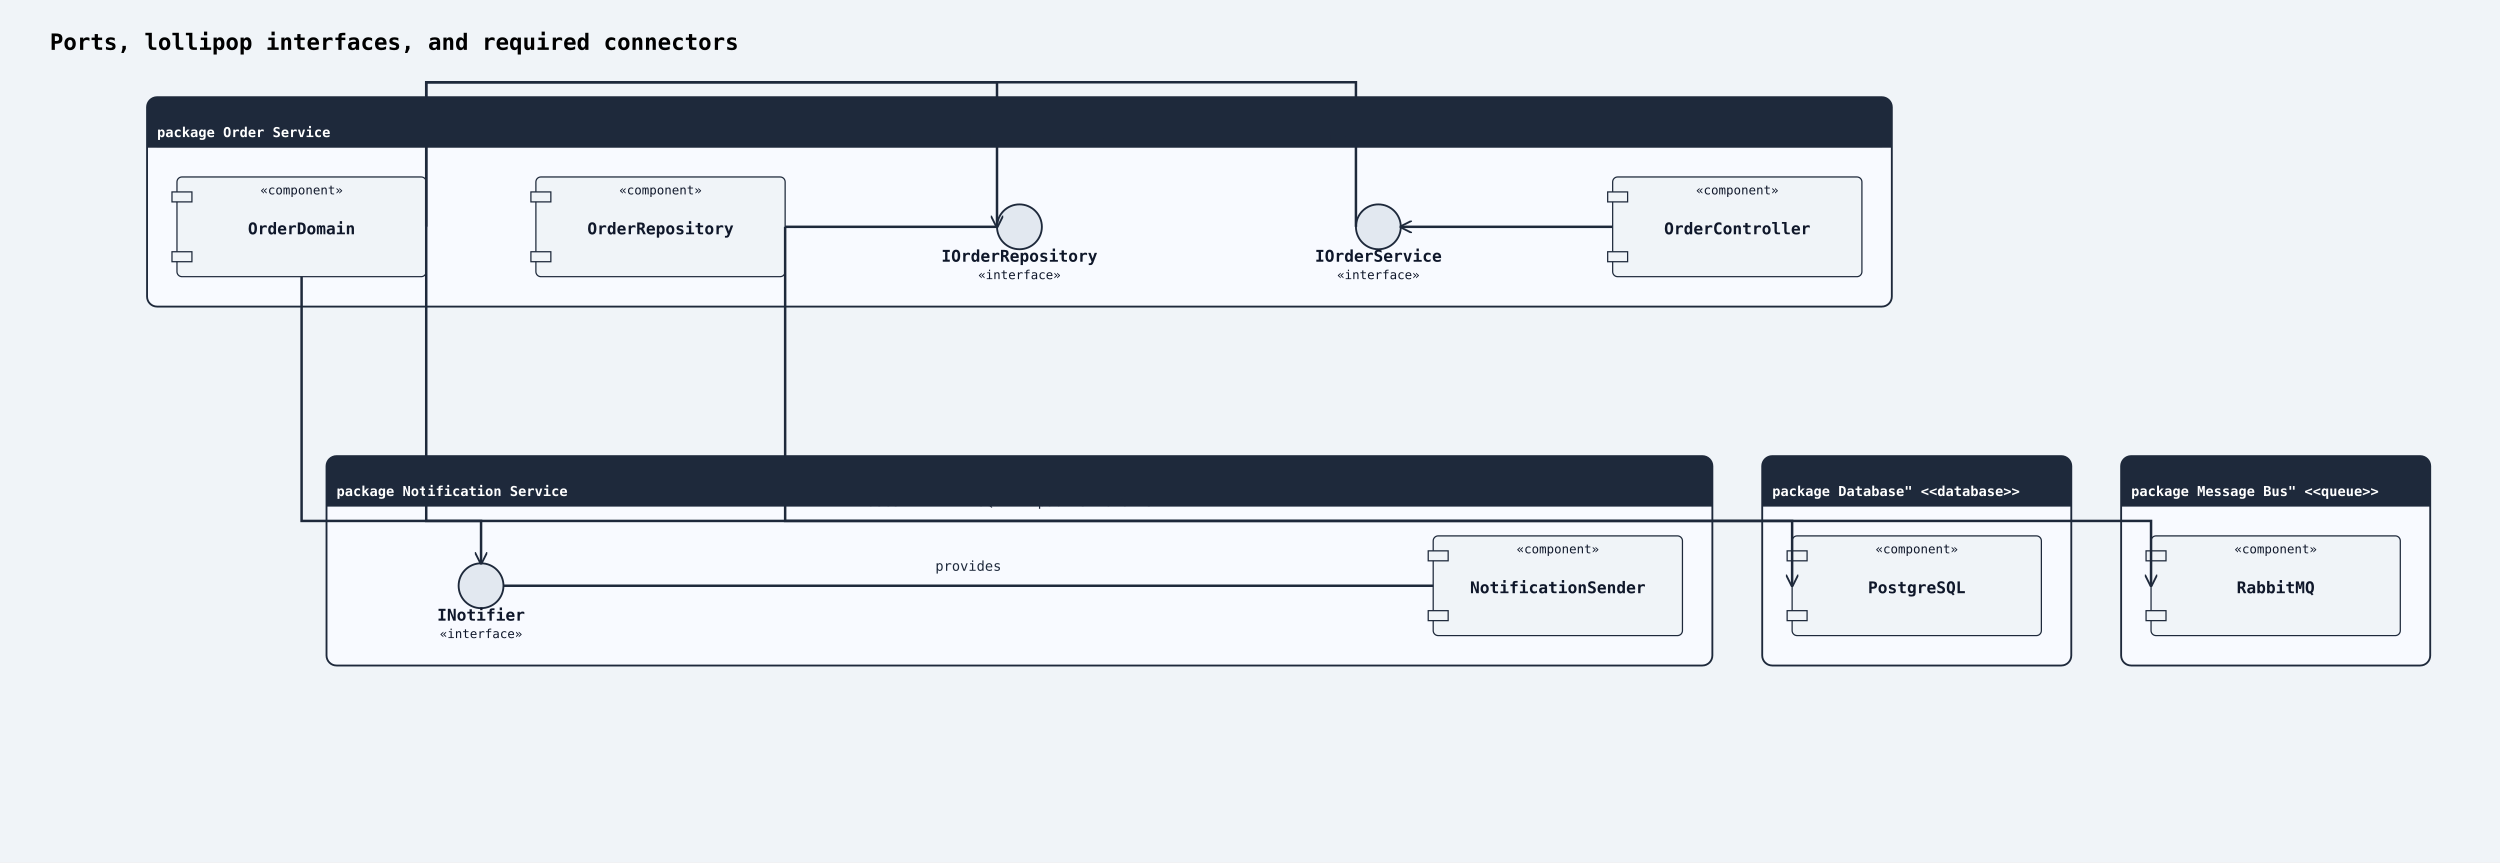
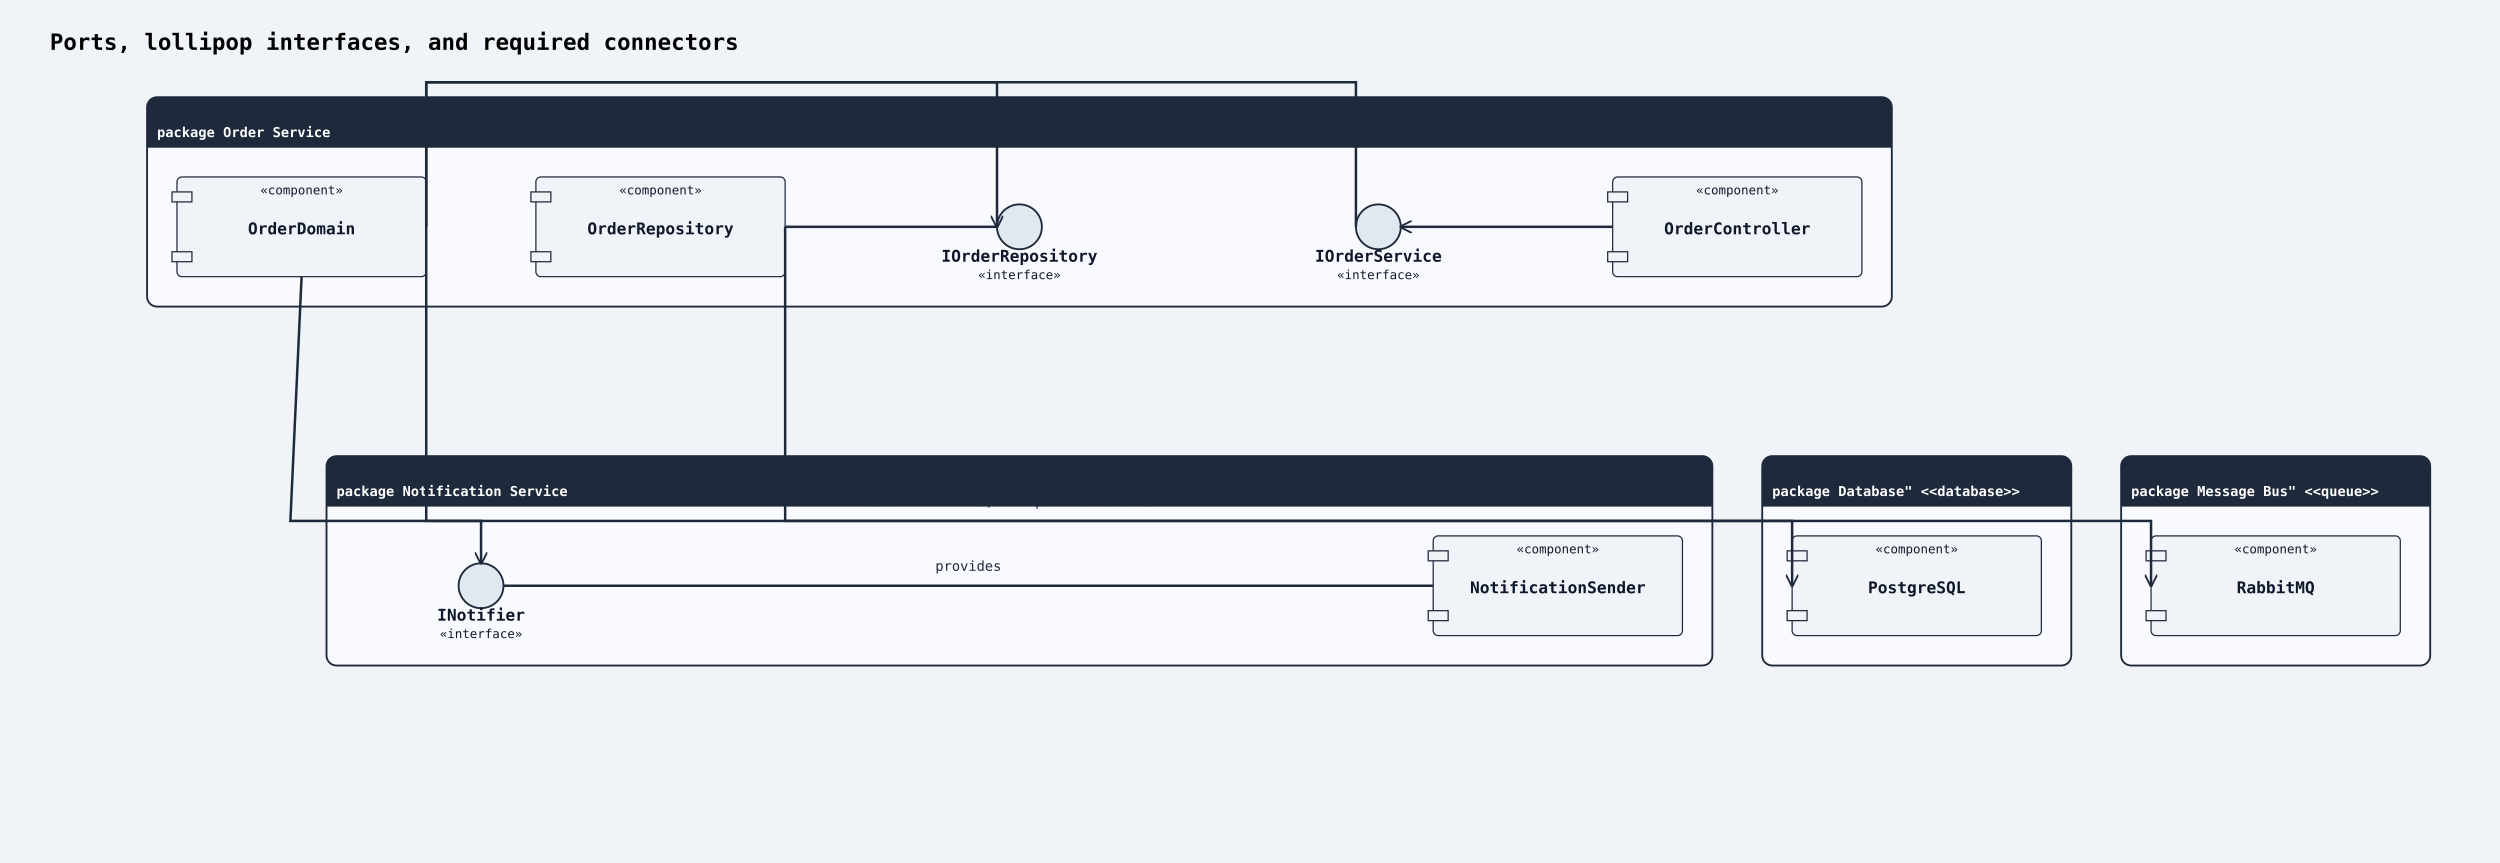
<svg xmlns="http://www.w3.org/2000/svg" width="2006" height="692" viewBox="0 0 2006 692">
  <rect width="100%" height="100%" fill="#f0f4f8" />
  <defs>
    <marker id="arrow-open" viewBox="0 0 10 10" refX="9" refY="5" markerWidth="10" markerHeight="10" markerUnits="userSpaceOnUse" orient="auto-start-reverse">
      <path d="M0,0 L10,5 L0,10" fill="none" stroke="#1e293b" stroke-width="1.5" />
    </marker>
    <marker id="arrow-triangle" viewBox="0 0 12 12" refX="11" refY="6" markerWidth="12" markerHeight="12" markerUnits="userSpaceOnUse" orient="auto-start-reverse">
      <polygon points="0,0 12,6 0,12" fill="#ffffff" stroke="#1e293b" stroke-width="1.5" fill-rule="nonzero" />
    </marker>
    <marker id="arrow-diamond-filled" viewBox="0 0 14 10" refX="13" refY="5" markerWidth="14" markerHeight="10" markerUnits="userSpaceOnUse" orient="auto-start-reverse">
      <path d="M0,5 L7,0 L14,5 L7,10 z" fill="#1e293b" stroke="#1e293b" stroke-width="1" />
    </marker>
    <marker id="arrow-diamond-open" viewBox="0 0 14 10" refX="13" refY="5" markerWidth="14" markerHeight="10" markerUnits="userSpaceOnUse" orient="auto-start-reverse">
      <path d="M0,5 L7,0 L14,5 L7,10 z" fill="#ffffff" stroke="#1e293b" stroke-width="1" />
    </marker>
  </defs>
  <text x="40" y="40" font-family="monospace" font-size="18" font-weight="600">Ports, lollipop interfaces, and required connectors</text>
  <rect class="uml-group-frame" data-uml-group="Order Service" x="118" y="78" width="1400" height="168" rx="8" ry="8" fill="#f8faff" stroke="#1e293b" stroke-width="1.5" />
  <rect x="118" y="78" width="1400" height="40" rx="8" ry="8" fill="#1e293b" stroke="none" />
  <rect x="118" y="110" width="1400" height="8" fill="#1e293b" stroke="none" />
  <text x="126" y="110" font-family="monospace" font-size="11" font-weight="600" fill="#ffffff">package Order Service</text>
  <line x1="118" y1="118" x2="1518" y2="118" stroke="#1e293b" stroke-width="1" />
  <rect class="uml-group-frame" data-uml-group="Notification Service" x="262" y="366" width="1112" height="168" rx="8" ry="8" fill="#f8faff" stroke="#1e293b" stroke-width="1.5" />
  <rect x="262" y="366" width="1112" height="40" rx="8" ry="8" fill="#1e293b" stroke="none" />
  <rect x="262" y="398" width="1112" height="8" fill="#1e293b" stroke="none" />
  <text x="270" y="398" font-family="monospace" font-size="11" font-weight="600" fill="#ffffff">package Notification Service</text>
  <line x1="262" y1="406" x2="1374" y2="406" stroke="#1e293b" stroke-width="1" />
  <rect class="uml-group-frame" data-uml-group="Database&quot; &lt;&lt;database&gt;&gt;" x="1414" y="366" width="248" height="168" rx="8" ry="8" fill="#f8faff" stroke="#1e293b" stroke-width="1.5" />
  <rect x="1414" y="366" width="248" height="40" rx="8" ry="8" fill="#1e293b" stroke="none" />
  <rect x="1414" y="398" width="248" height="8" fill="#1e293b" stroke="none" />
  <text x="1422" y="398" font-family="monospace" font-size="11" font-weight="600" fill="#ffffff">package Database" &lt;&lt;database&gt;&gt;</text>
  <line x1="1414" y1="406" x2="1662" y2="406" stroke="#1e293b" stroke-width="1" />
  <rect class="uml-group-frame" data-uml-group="Message Bus&quot; &lt;&lt;queue&gt;&gt;" x="1702" y="366" width="248" height="168" rx="8" ry="8" fill="#f8faff" stroke="#1e293b" stroke-width="1.5" />
  <rect x="1702" y="366" width="248" height="40" rx="8" ry="8" fill="#1e293b" stroke="none" />
  <rect x="1702" y="398" width="248" height="8" fill="#1e293b" stroke="none" />
  <text x="1710" y="398" font-family="monospace" font-size="11" font-weight="600" fill="#ffffff">package Message Bus" &lt;&lt;queue&gt;&gt;</text>
  <line x1="1702" y1="406" x2="1950" y2="406" stroke="#1e293b" stroke-width="1" />
  <rect class="uml-node uml-component" data-uml-kind="component" x="1294" y="142" width="200" height="80" rx="4" ry="4" fill="#f0f4f8" stroke="#1e293b" stroke-width="1" />
  <rect x="1290" y="154" width="16" height="8" fill="#f0f4f8" stroke="#1e293b" stroke-width="1" />
  <rect x="1290" y="202" width="16" height="8" fill="#f0f4f8" stroke="#1e293b" stroke-width="1" />
  <text x="1394" y="188" text-anchor="middle" font-family="monospace" font-size="13" font-weight="600" fill="#0f172a">OrderController</text>
  <text x="1394" y="156" text-anchor="middle" font-family="monospace" font-size="10" fill="#0f172a">«component»</text>
  <rect class="uml-node uml-component" data-uml-kind="component" x="142" y="142" width="200" height="80" rx="4" ry="4" fill="#f0f4f8" stroke="#1e293b" stroke-width="1" />
  <rect x="138" y="154" width="16" height="8" fill="#f0f4f8" stroke="#1e293b" stroke-width="1" />
  <rect x="138" y="202" width="16" height="8" fill="#f0f4f8" stroke="#1e293b" stroke-width="1" />
  <text x="242" y="188" text-anchor="middle" font-family="monospace" font-size="13" font-weight="600" fill="#0f172a">OrderDomain</text>
  <text x="242" y="156" text-anchor="middle" font-family="monospace" font-size="10" fill="#0f172a">«component»</text>
  <rect class="uml-node uml-component" data-uml-kind="component" x="430" y="142" width="200" height="80" rx="4" ry="4" fill="#f0f4f8" stroke="#1e293b" stroke-width="1" />
  <rect x="426" y="154" width="16" height="8" fill="#f0f4f8" stroke="#1e293b" stroke-width="1" />
  <rect x="426" y="202" width="16" height="8" fill="#f0f4f8" stroke="#1e293b" stroke-width="1" />
  <text x="530" y="188" text-anchor="middle" font-family="monospace" font-size="13" font-weight="600" fill="#0f172a">OrderRepository</text>
  <text x="530" y="156" text-anchor="middle" font-family="monospace" font-size="10" fill="#0f172a">«component»</text>
  <circle class="uml-node uml-interface" data-uml-kind="interface" cx="1106" cy="182" r="18" fill="#e2e8f0" stroke="#1e293b" stroke-width="1.5" />
  <text x="1106" y="210" text-anchor="middle" font-family="monospace" font-size="13" font-weight="600" fill="#0f172a">IOrderService</text>
  <text x="1106" y="224" text-anchor="middle" font-family="monospace" font-size="10" fill="#0f172a">«interface»</text>
  <circle class="uml-node uml-interface" data-uml-kind="interface" cx="818" cy="182" r="18" fill="#e2e8f0" stroke="#1e293b" stroke-width="1.5" />
  <text x="818" y="210" text-anchor="middle" font-family="monospace" font-size="13" font-weight="600" fill="#0f172a">IOrderRepository</text>
  <text x="818" y="224" text-anchor="middle" font-family="monospace" font-size="10" fill="#0f172a">«interface»</text>
  <rect class="uml-node uml-component" data-uml-kind="component" x="1150" y="430" width="200" height="80" rx="4" ry="4" fill="#f0f4f8" stroke="#1e293b" stroke-width="1" />
  <rect x="1146" y="442" width="16" height="8" fill="#f0f4f8" stroke="#1e293b" stroke-width="1" />
  <rect x="1146" y="490" width="16" height="8" fill="#f0f4f8" stroke="#1e293b" stroke-width="1" />
  <text x="1250" y="476" text-anchor="middle" font-family="monospace" font-size="13" font-weight="600" fill="#0f172a">NotificationSender</text>
  <text x="1250" y="444" text-anchor="middle" font-family="monospace" font-size="10" fill="#0f172a">«component»</text>
  <circle class="uml-node uml-interface" data-uml-kind="interface" cx="386" cy="470" r="18" fill="#e2e8f0" stroke="#1e293b" stroke-width="1.5" />
  <text x="386" y="498" text-anchor="middle" font-family="monospace" font-size="13" font-weight="600" fill="#0f172a">INotifier</text>
  <text x="386" y="512" text-anchor="middle" font-family="monospace" font-size="10" fill="#0f172a">«interface»</text>
  <rect class="uml-node uml-component" data-uml-kind="component" x="1438" y="430" width="200" height="80" rx="4" ry="4" fill="#f0f4f8" stroke="#1e293b" stroke-width="1" />
  <rect x="1434" y="442" width="16" height="8" fill="#f0f4f8" stroke="#1e293b" stroke-width="1" />
  <rect x="1434" y="490" width="16" height="8" fill="#f0f4f8" stroke="#1e293b" stroke-width="1" />
  <text x="1538" y="476" text-anchor="middle" font-family="monospace" font-size="13" font-weight="600" fill="#0f172a">PostgreSQL</text>
  <text x="1538" y="444" text-anchor="middle" font-family="monospace" font-size="10" fill="#0f172a">«component»</text>
  <rect class="uml-node uml-component" data-uml-kind="component" x="1726" y="430" width="200" height="80" rx="4" ry="4" fill="#f0f4f8" stroke="#1e293b" stroke-width="1" />
  <rect x="1722" y="442" width="16" height="8" fill="#f0f4f8" stroke="#1e293b" stroke-width="1" />
  <rect x="1722" y="490" width="16" height="8" fill="#f0f4f8" stroke="#1e293b" stroke-width="1" />
  <text x="1826" y="476" text-anchor="middle" font-family="monospace" font-size="13" font-weight="600" fill="#0f172a">RabbitMQ</text>
  <text x="1826" y="444" text-anchor="middle" font-family="monospace" font-size="10" fill="#0f172a">«component»</text>
  <line class="uml-relation" data-uml-from="Order Service::OC" data-uml-to="Order Service::IOrderService" data-uml-arrow="-(" x1="1294" y1="182" x2="1124" y2="182" stroke="#1e293b" stroke-width="2" marker-end="url(#arrow-open)" />
  <polyline class="uml-relation" data-uml-from="Order Service::OD" data-uml-to="Order Service::IOrderService" data-uml-arrow="--" points="342,182 342,66 1088,66 1088,182" fill="none" stroke="#1e293b" stroke-width="2" />
  <polyline class="uml-relation" data-uml-from="Order Service::OD" data-uml-to="Order Service::IOrderRepository" data-uml-arrow="-(" points="342,182 342,66 800,66 800,182" fill="none" stroke="#1e293b" stroke-width="2" marker-end="url(#arrow-open)" />
  <line class="uml-relation" data-uml-from="Order Service::OR" data-uml-to="Order Service::IOrderRepository" data-uml-arrow="--" x1="630" y1="182" x2="800" y2="182" stroke="#1e293b" stroke-width="2" />
  <line class="uml-relation" data-uml-from="Notification Service::NS" data-uml-to="Notification Service::INotifier" data-uml-arrow="--" x1="1150" y1="470" x2="404" y2="470" stroke="#1e293b" stroke-width="2" />
-   <polyline class="uml-relation" data-uml-from="OD" data-uml-to="INotifier" data-uml-arrow="--&gt;" points="242,222 242,418 386,418 386,452" fill="none" stroke="#1e293b" stroke-width="2" marker-end="url(#arrow-open)" />
+   <polyline class="uml-relation" data-uml-from="OD" data-uml-to="INotifier" data-uml-arrow="--&gt;" points="242,222 233,418 386,418 386,452" fill="none" stroke="#1e293b" stroke-width="2" marker-end="url(#arrow-open)" />
  <polyline class="uml-relation" data-uml-from="OR" data-uml-to="PG" data-uml-arrow="--&gt;" points="630,182 630,418 1438,418 1438,470" fill="none" stroke="#1e293b" stroke-width="2" marker-end="url(#arrow-open)" />
  <polyline class="uml-relation" data-uml-from="OD" data-uml-to="MQ" data-uml-arrow="--&gt;" points="342,182 342,418 1726,418 1726,470" fill="none" stroke="#1e293b" stroke-width="2" marker-end="url(#arrow-open)" />
  <text x="1149" y="114" text-anchor="middle" font-family="monospace" font-size="11" fill="#1e293b">provides</text>
  <text x="1064" y="114" text-anchor="middle" font-family="monospace" font-size="11" fill="#1e293b">realizes</text>
  <text x="776" y="114" text-anchor="middle" font-family="monospace" font-size="11" fill="#1e293b">requires</text>
  <text x="861" y="114" text-anchor="middle" font-family="monospace" font-size="11" fill="#1e293b">realizes</text>
  <text x="777" y="458" text-anchor="middle" font-family="monospace" font-size="11" fill="#1e293b">provides</text>
-   <text x="709" y="406" text-anchor="middle" font-family="monospace" font-size="11" fill="#1e293b">uses</text>
-   <text x="794" y="406" text-anchor="middle" font-family="monospace" font-size="11" fill="#1e293b">SQL</text>
-   <text x="879" y="406" text-anchor="middle" font-family="monospace" font-size="11" fill="#1e293b">publish events</text>
+   <text x="707" y="406" text-anchor="middle" font-family="monospace" font-size="11" fill="#1e293b">uses</text>
+   <text x="792" y="406" text-anchor="middle" font-family="monospace" font-size="11" fill="#1e293b">SQL</text>
+   <text x="877" y="406" text-anchor="middle" font-family="monospace" font-size="11" fill="#1e293b">publish events</text>
</svg>
